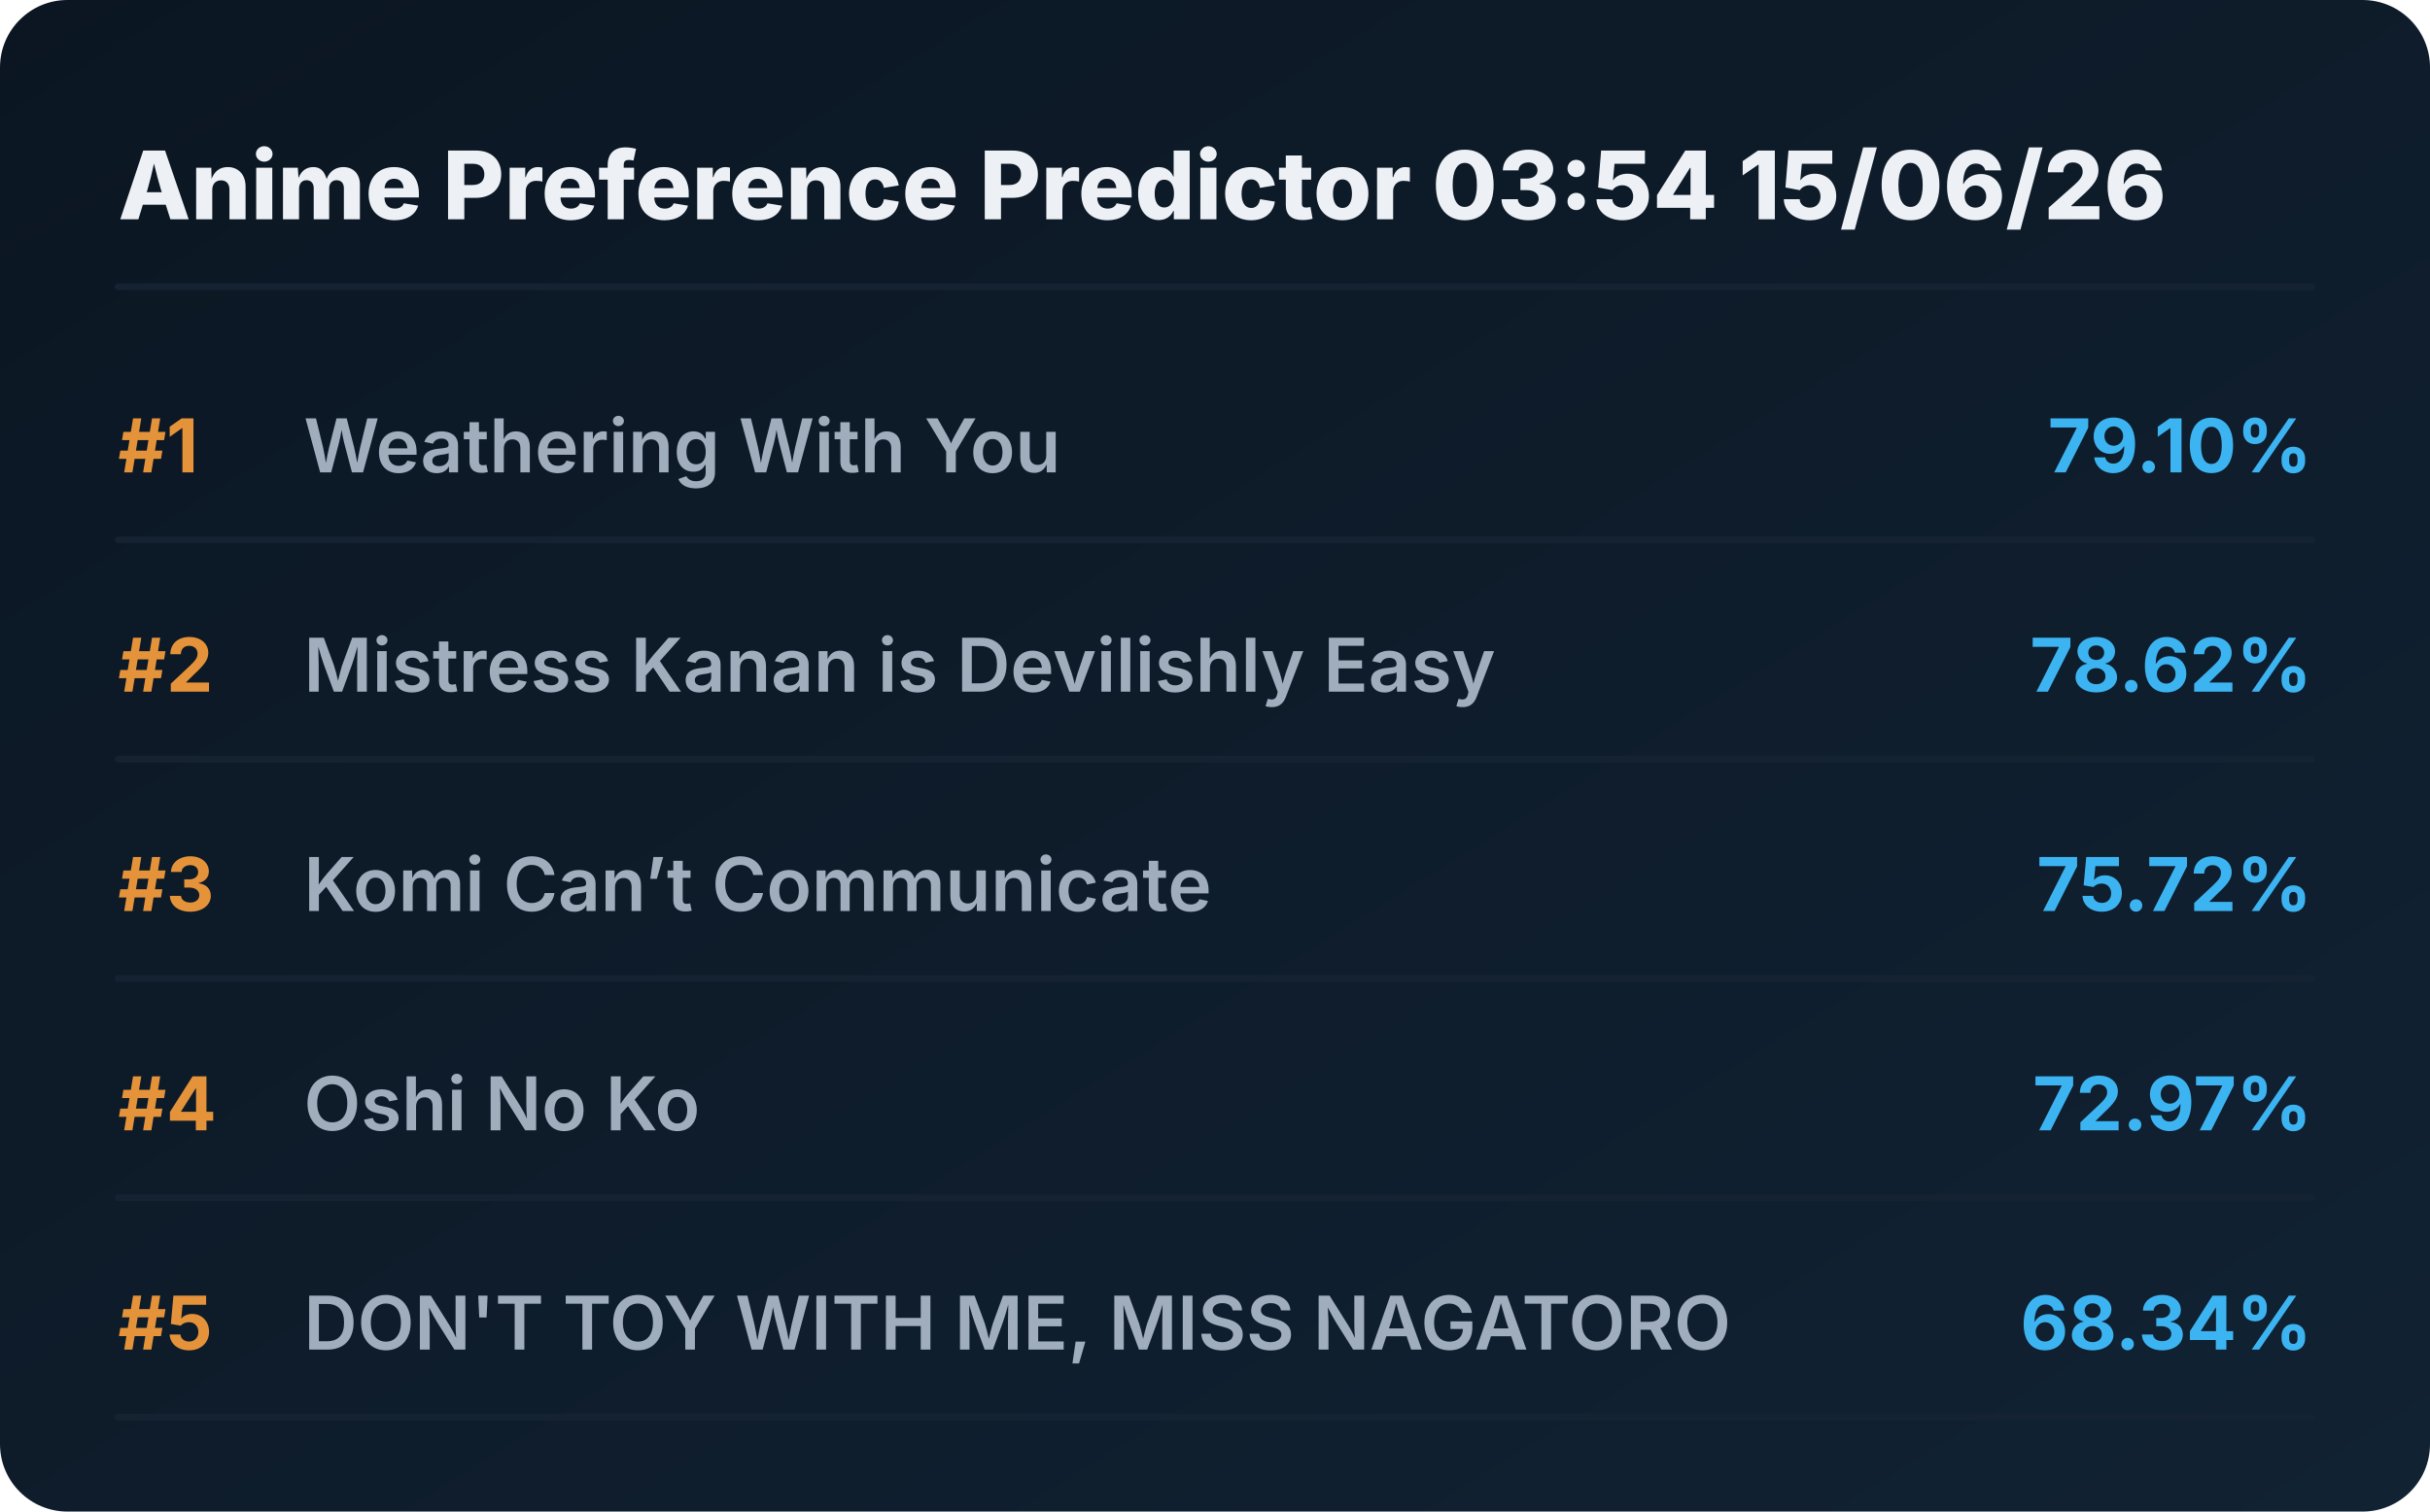
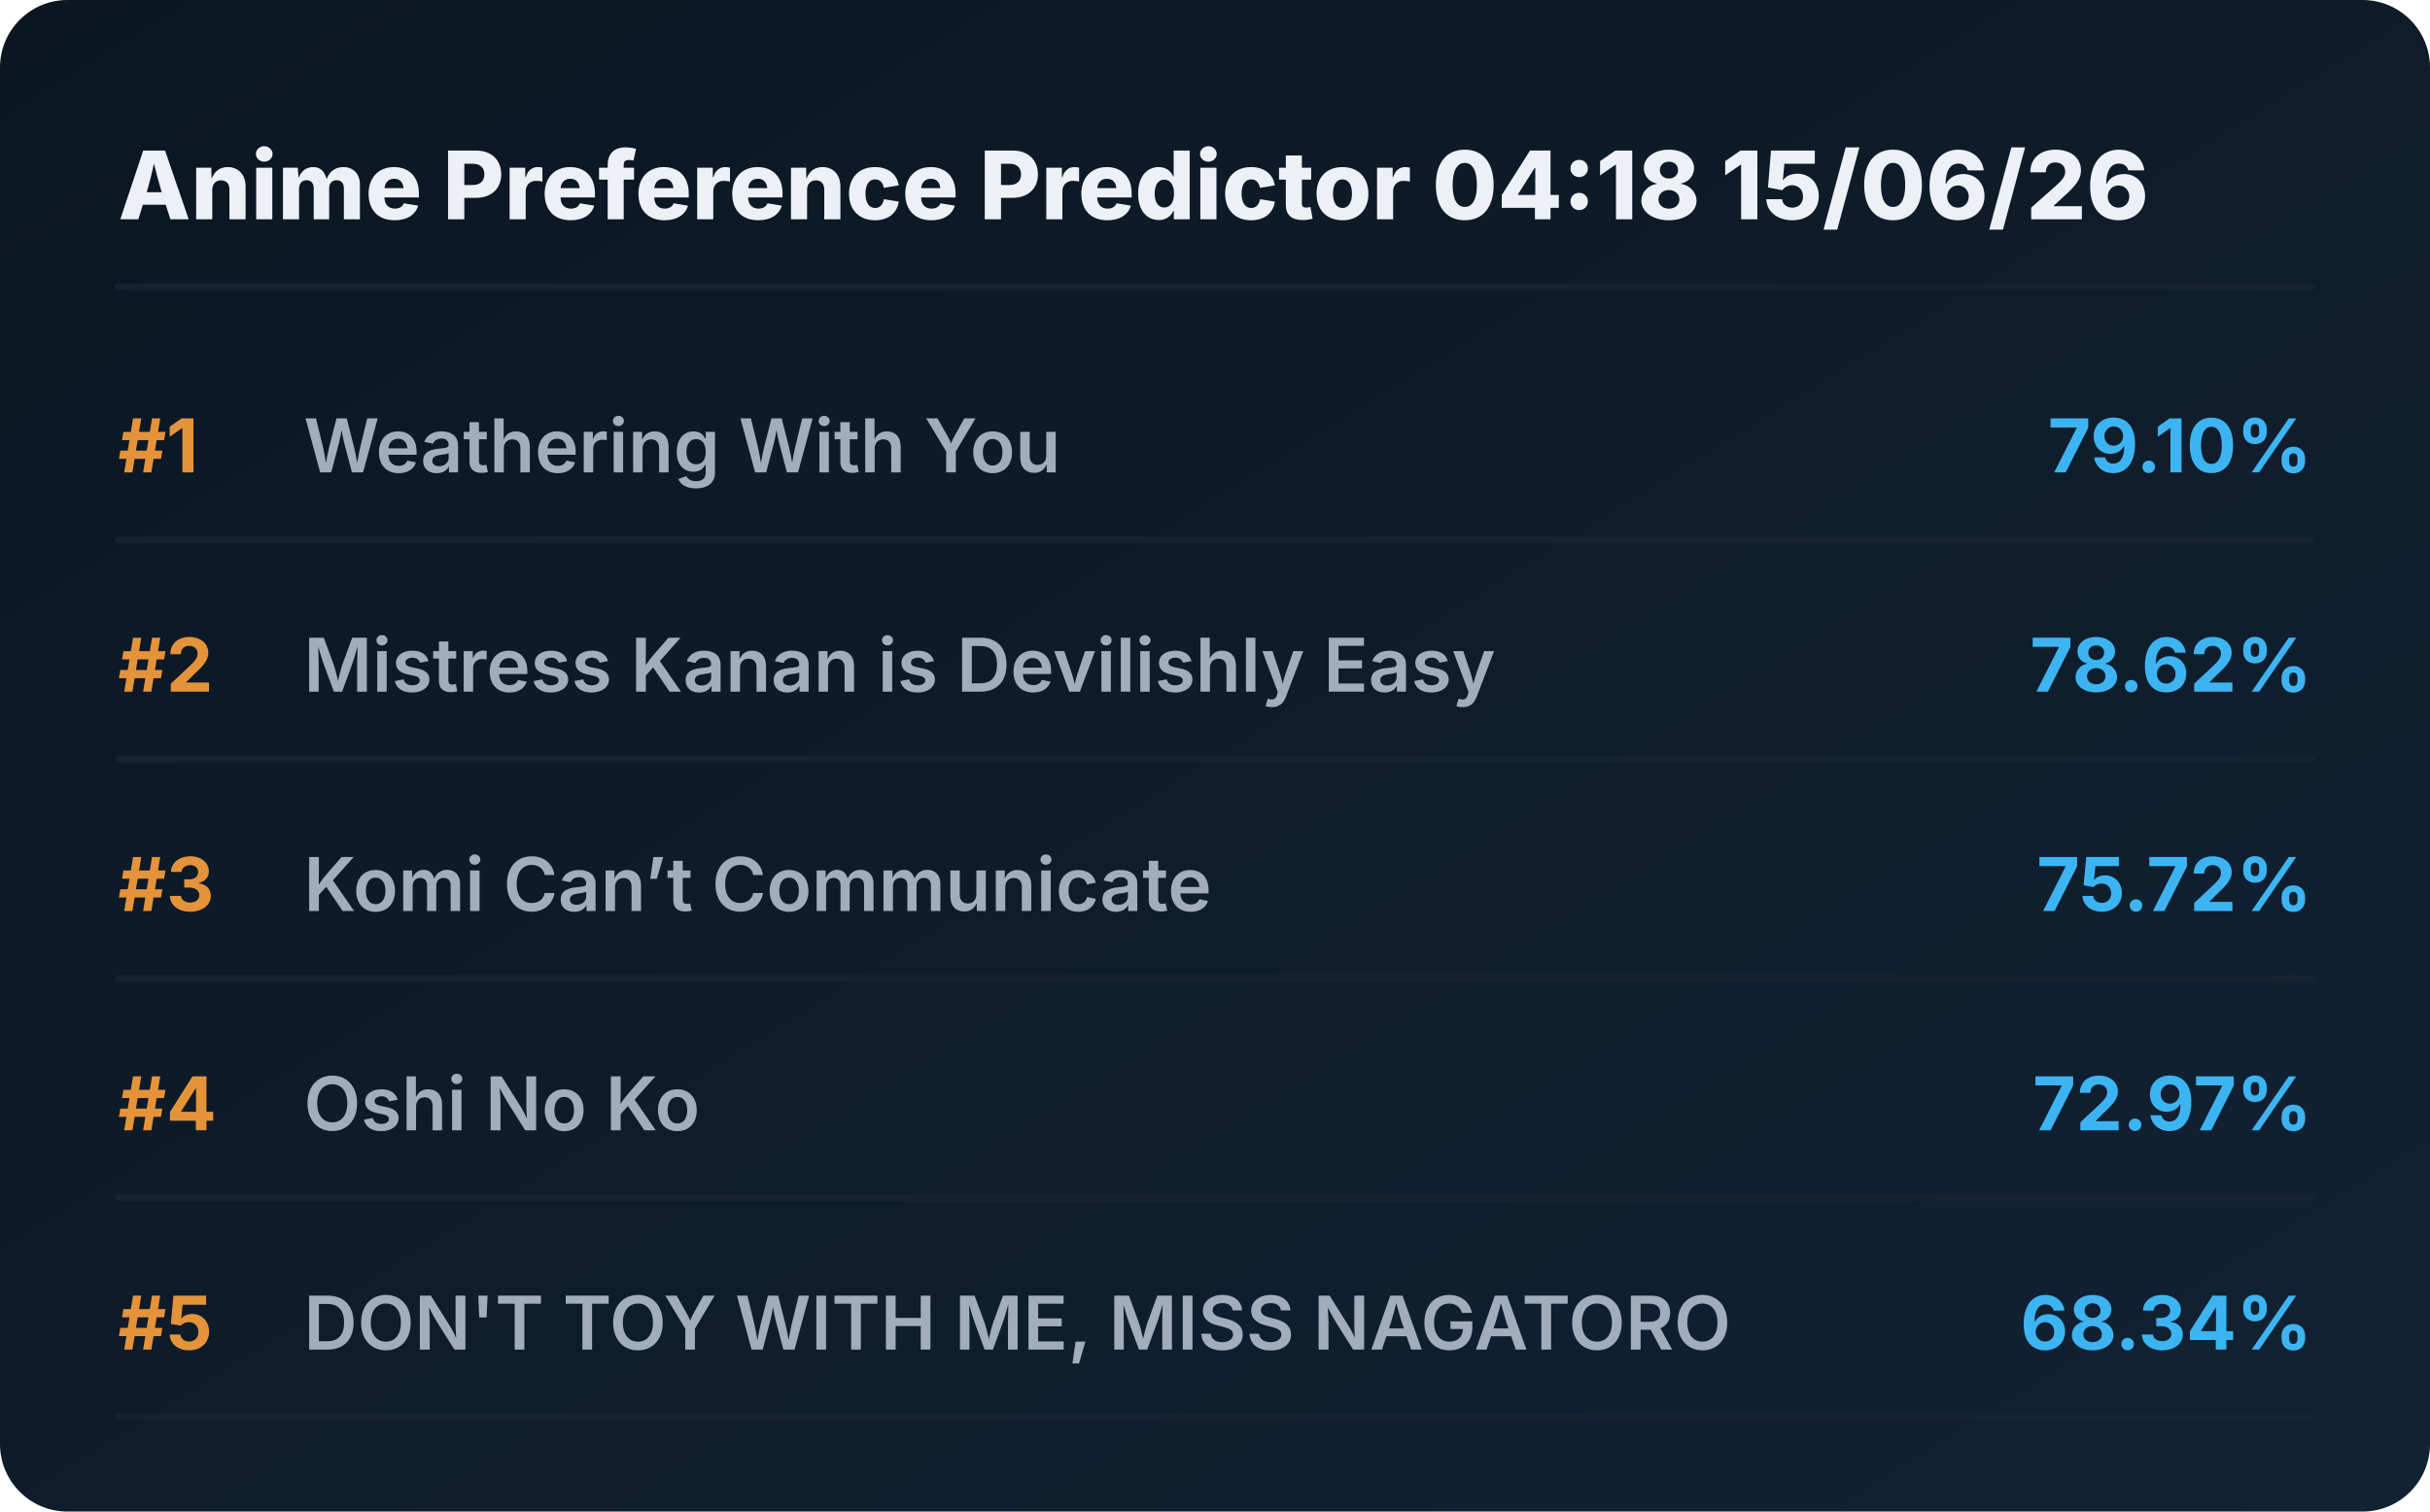
<svg xmlns="http://www.w3.org/2000/svg" viewBox="0 0 720 448" preserveAspectRatio="xMidYMid meet" style="width: 100%; height: auto; max-width: 720px;">
  <defs>
    <linearGradient id="boxGrad" x1="0%" y1="0%" x2="100%" y2="100%">
      <stop offset="0%" stop-color="#0b1622" />
      <stop offset="100%" stop-color="#112233" />
    </linearGradient>
    <clipPath id="titleClip">
      <rect x="90" y="0" width="510" height="100%" />
    </clipPath>
  </defs>
  <style>
    .bg { fill: url(#boxGrad); rx: 20px; }
    .header { font-family: 'Overpass', 'Inter', system-ui, sans-serif; font-weight: 800; font-size: 28px; fill: #edf1f5; }
    .rank { font-family: 'Overpass', 'Inter', system-ui, sans-serif; font-weight: 700; font-size: 22px; fill: #e5933a; }
    .title { font-family: 'Overpass', 'Inter', system-ui, sans-serif; font-weight: 600; font-size: 22px; fill: #9fadbd; }
    .score { font-family: 'Overpass', 'Inter', system-ui, sans-serif; font-weight: 700; font-size: 22px; fill: #3db4f2; }
    .line { stroke: #152232; stroke-width: 2; stroke-linecap: round; }
  </style>
  <rect class="bg" width="720" height="448" />
-   <text x="35" y="65" class="header">Anime Preference Predictor 03:54 15/06/26</text>
+   <text x="35" y="65" class="header">Anime Preference Predictor 04:18 15/06/26</text>
  <line x1="35" y1="85" x2="685" y2="85" class="line" />
  <g transform="translate(0, 0)">
    <text x="35" y="140" class="rank">#1</text>
    <text x="90" y="140" class="title">Weathering With You</text>
    <text x="685" y="140" class="score" text-anchor="end">79.10%</text>
    <line x1="35" y1="160" x2="685" y2="160" class="line" />
  </g>
  <g transform="translate(0, 65)">
    <text x="35" y="140" class="rank">#2</text>
    <text x="90" y="140" class="title">Mistress Kanan is Devilishly Easy</text>
    <text x="685" y="140" class="score" text-anchor="end">78.62%</text>
    <line x1="35" y1="160" x2="685" y2="160" class="line" />
  </g>
  <g transform="translate(0, 130)">
    <text x="35" y="140" class="rank">#3</text>
    <text x="90" y="140" class="title">Komi Can’t Communicate</text>
    <text x="685" y="140" class="score" text-anchor="end">75.72%</text>
    <line x1="35" y1="160" x2="685" y2="160" class="line" />
  </g>
  <g transform="translate(0, 195)">
    <text x="35" y="140" class="rank">#4</text>
    <text x="90" y="140" class="title">Oshi No Ko</text>
    <text x="685" y="140" class="score" text-anchor="end">72.97%</text>
    <line x1="35" y1="160" x2="685" y2="160" class="line" />
  </g>
  <g transform="translate(0, 260)">
    <text x="35" y="140" class="rank">#5</text>
    <text x="90" y="140" class="title">DON'T TOY WITH ME, MISS NAGATORO</text>
    <text x="685" y="140" class="score" text-anchor="end">68.34%</text>
    <line x1="35" y1="160" x2="685" y2="160" class="line" />
  </g>
</svg>
